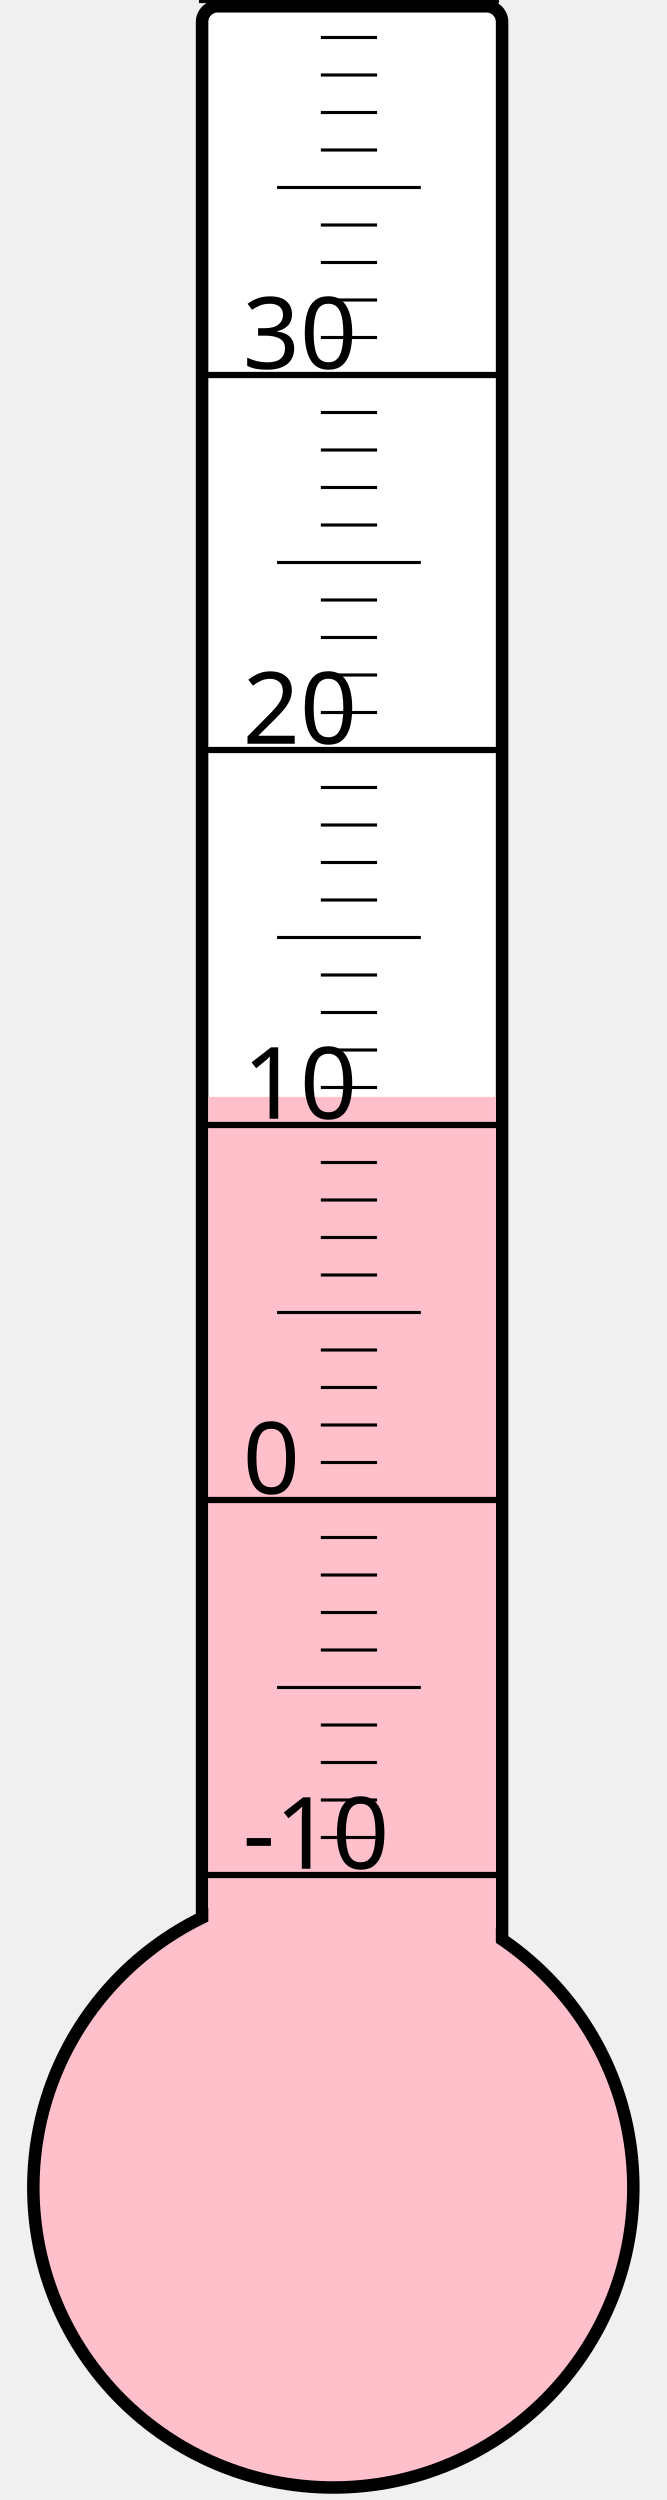
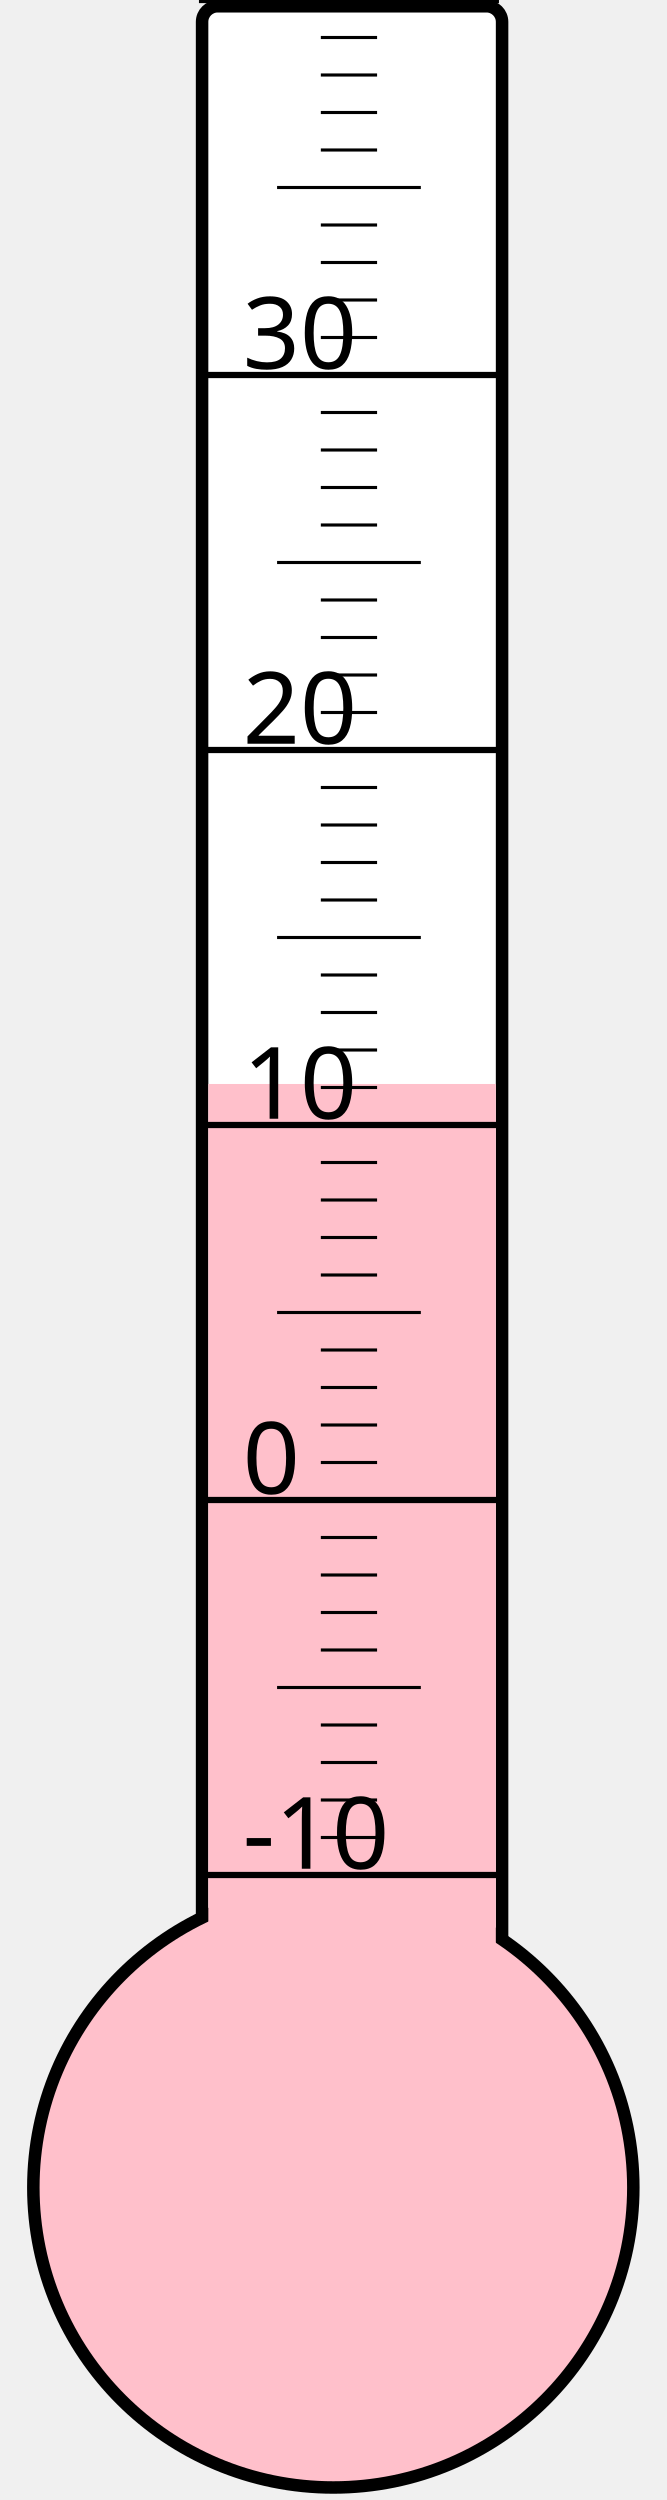
<svg xmlns="http://www.w3.org/2000/svg" width="40px" height="150px" viewBox="0 0 200 800">
  <rect width="200" height="800" x="0" y="0" style="fill: #ffffeb; fill-opacity: 0;" />
  <rect width="96" height="680" x="58" y="2" rx="5" ry="5" style="fill: white; fill-opacity: 1; stroke: black; stroke-width: 4;" />
  <circle cx="100" cy="700" r="96" style="fill: pink; stroke: black; stroke-width: 4;" />
-   <rect width="92" height="349.0" x="60" y="351.0" style="fill: pink; fill-opacity: 1; stroke-width: 0;" />
+   <rect width="92" height="353.125" x="60" y="346.875" style="fill: pink; fill-opacity: 1; stroke-width: 0;" />
  <text x="71" y="598" style="font-family: sans-serif; font-size: 24pt;">-10</text>
  <text x="71" y="478" style="font-family: sans-serif; font-size: 24pt;">0</text>
  <text x="71" y="358" style="font-family: sans-serif; font-size: 24pt;">10</text>
  <text x="71" y="238" style="font-family: sans-serif; font-size: 24pt;">20</text>
  <text x="71" y="118" style="font-family: sans-serif; font-size: 24pt;">30</text>
  <g style="stroke: black;">
    <line x1="57" y1="600" x2="153" y2="600" style="stroke-width: 2;" />
    <line x1="96" y1="588" x2="114" y2="588" style="stroke-width: 1;" />
    <line x1="96" y1="576" x2="114" y2="576" style="stroke-width: 1;" />
    <line x1="96" y1="564" x2="114" y2="564" style="stroke-width: 1;" />
    <line x1="96" y1="552" x2="114" y2="552" style="stroke-width: 1;" />
    <line x1="82" y1="540" x2="128" y2="540" style="stroke-width: 1;" />
    <line x1="96" y1="528" x2="114" y2="528" style="stroke-width: 1;" />
    <line x1="96" y1="516" x2="114" y2="516" style="stroke-width: 1;" />
    <line x1="96" y1="504" x2="114" y2="504" style="stroke-width: 1;" />
    <line x1="96" y1="492" x2="114" y2="492" style="stroke-width: 1;" />
    <line x1="57" y1="480" x2="153" y2="480" style="stroke-width: 2;" />
    <line x1="96" y1="468" x2="114" y2="468" style="stroke-width: 1;" />
    <line x1="96" y1="456" x2="114" y2="456" style="stroke-width: 1;" />
    <line x1="96" y1="444" x2="114" y2="444" style="stroke-width: 1;" />
    <line x1="96" y1="432" x2="114" y2="432" style="stroke-width: 1;" />
    <line x1="82" y1="420" x2="128" y2="420" style="stroke-width: 1;" />
    <line x1="96" y1="408" x2="114" y2="408" style="stroke-width: 1;" />
    <line x1="96" y1="396" x2="114" y2="396" style="stroke-width: 1;" />
    <line x1="96" y1="384" x2="114" y2="384" style="stroke-width: 1;" />
    <line x1="96" y1="372" x2="114" y2="372" style="stroke-width: 1;" />
    <line x1="57" y1="360" x2="153" y2="360" style="stroke-width: 2;" />
    <line x1="96" y1="348" x2="114" y2="348" style="stroke-width: 1;" />
    <line x1="96" y1="336" x2="114" y2="336" style="stroke-width: 1;" />
    <line x1="96" y1="324" x2="114" y2="324" style="stroke-width: 1;" />
    <line x1="96" y1="312" x2="114" y2="312" style="stroke-width: 1;" />
    <line x1="82" y1="300" x2="128" y2="300" style="stroke-width: 1;" />
    <line x1="96" y1="288" x2="114" y2="288" style="stroke-width: 1;" />
    <line x1="96" y1="276" x2="114" y2="276" style="stroke-width: 1;" />
    <line x1="96" y1="264" x2="114" y2="264" style="stroke-width: 1;" />
    <line x1="96" y1="252" x2="114" y2="252" style="stroke-width: 1;" />
    <line x1="57" y1="240" x2="153" y2="240" style="stroke-width: 2;" />
    <line x1="96" y1="228" x2="114" y2="228" style="stroke-width: 1;" />
    <line x1="96" y1="216" x2="114" y2="216" style="stroke-width: 1;" />
    <line x1="96" y1="204" x2="114" y2="204" style="stroke-width: 1;" />
    <line x1="96" y1="192" x2="114" y2="192" style="stroke-width: 1;" />
    <line x1="82" y1="180" x2="128" y2="180" style="stroke-width: 1;" />
    <line x1="96" y1="168" x2="114" y2="168" style="stroke-width: 1;" />
    <line x1="96" y1="156" x2="114" y2="156" style="stroke-width: 1;" />
    <line x1="96" y1="144" x2="114" y2="144" style="stroke-width: 1;" />
    <line x1="96" y1="132" x2="114" y2="132" style="stroke-width: 1;" />
    <line x1="57" y1="120" x2="153" y2="120" style="stroke-width: 2;" />
    <line x1="96" y1="108" x2="114" y2="108" style="stroke-width: 1;" />
    <line x1="96" y1="96" x2="114" y2="96" style="stroke-width: 1;" />
    <line x1="96" y1="84" x2="114" y2="84" style="stroke-width: 1;" />
    <line x1="96" y1="72" x2="114" y2="72" style="stroke-width: 1;" />
    <line x1="82" y1="60" x2="128" y2="60" style="stroke-width: 1;" />
    <line x1="96" y1="48" x2="114" y2="48" style="stroke-width: 1;" />
    <line x1="96" y1="36" x2="114" y2="36" style="stroke-width: 1;" />
    <line x1="96" y1="24" x2="114" y2="24" style="stroke-width: 1;" />
    <line x1="96" y1="12" x2="114" y2="12" style="stroke-width: 1;" />
    <line x1="57" y1="0" x2="153" y2="0" style="stroke-width: 2;" />
  </g>
</svg>
